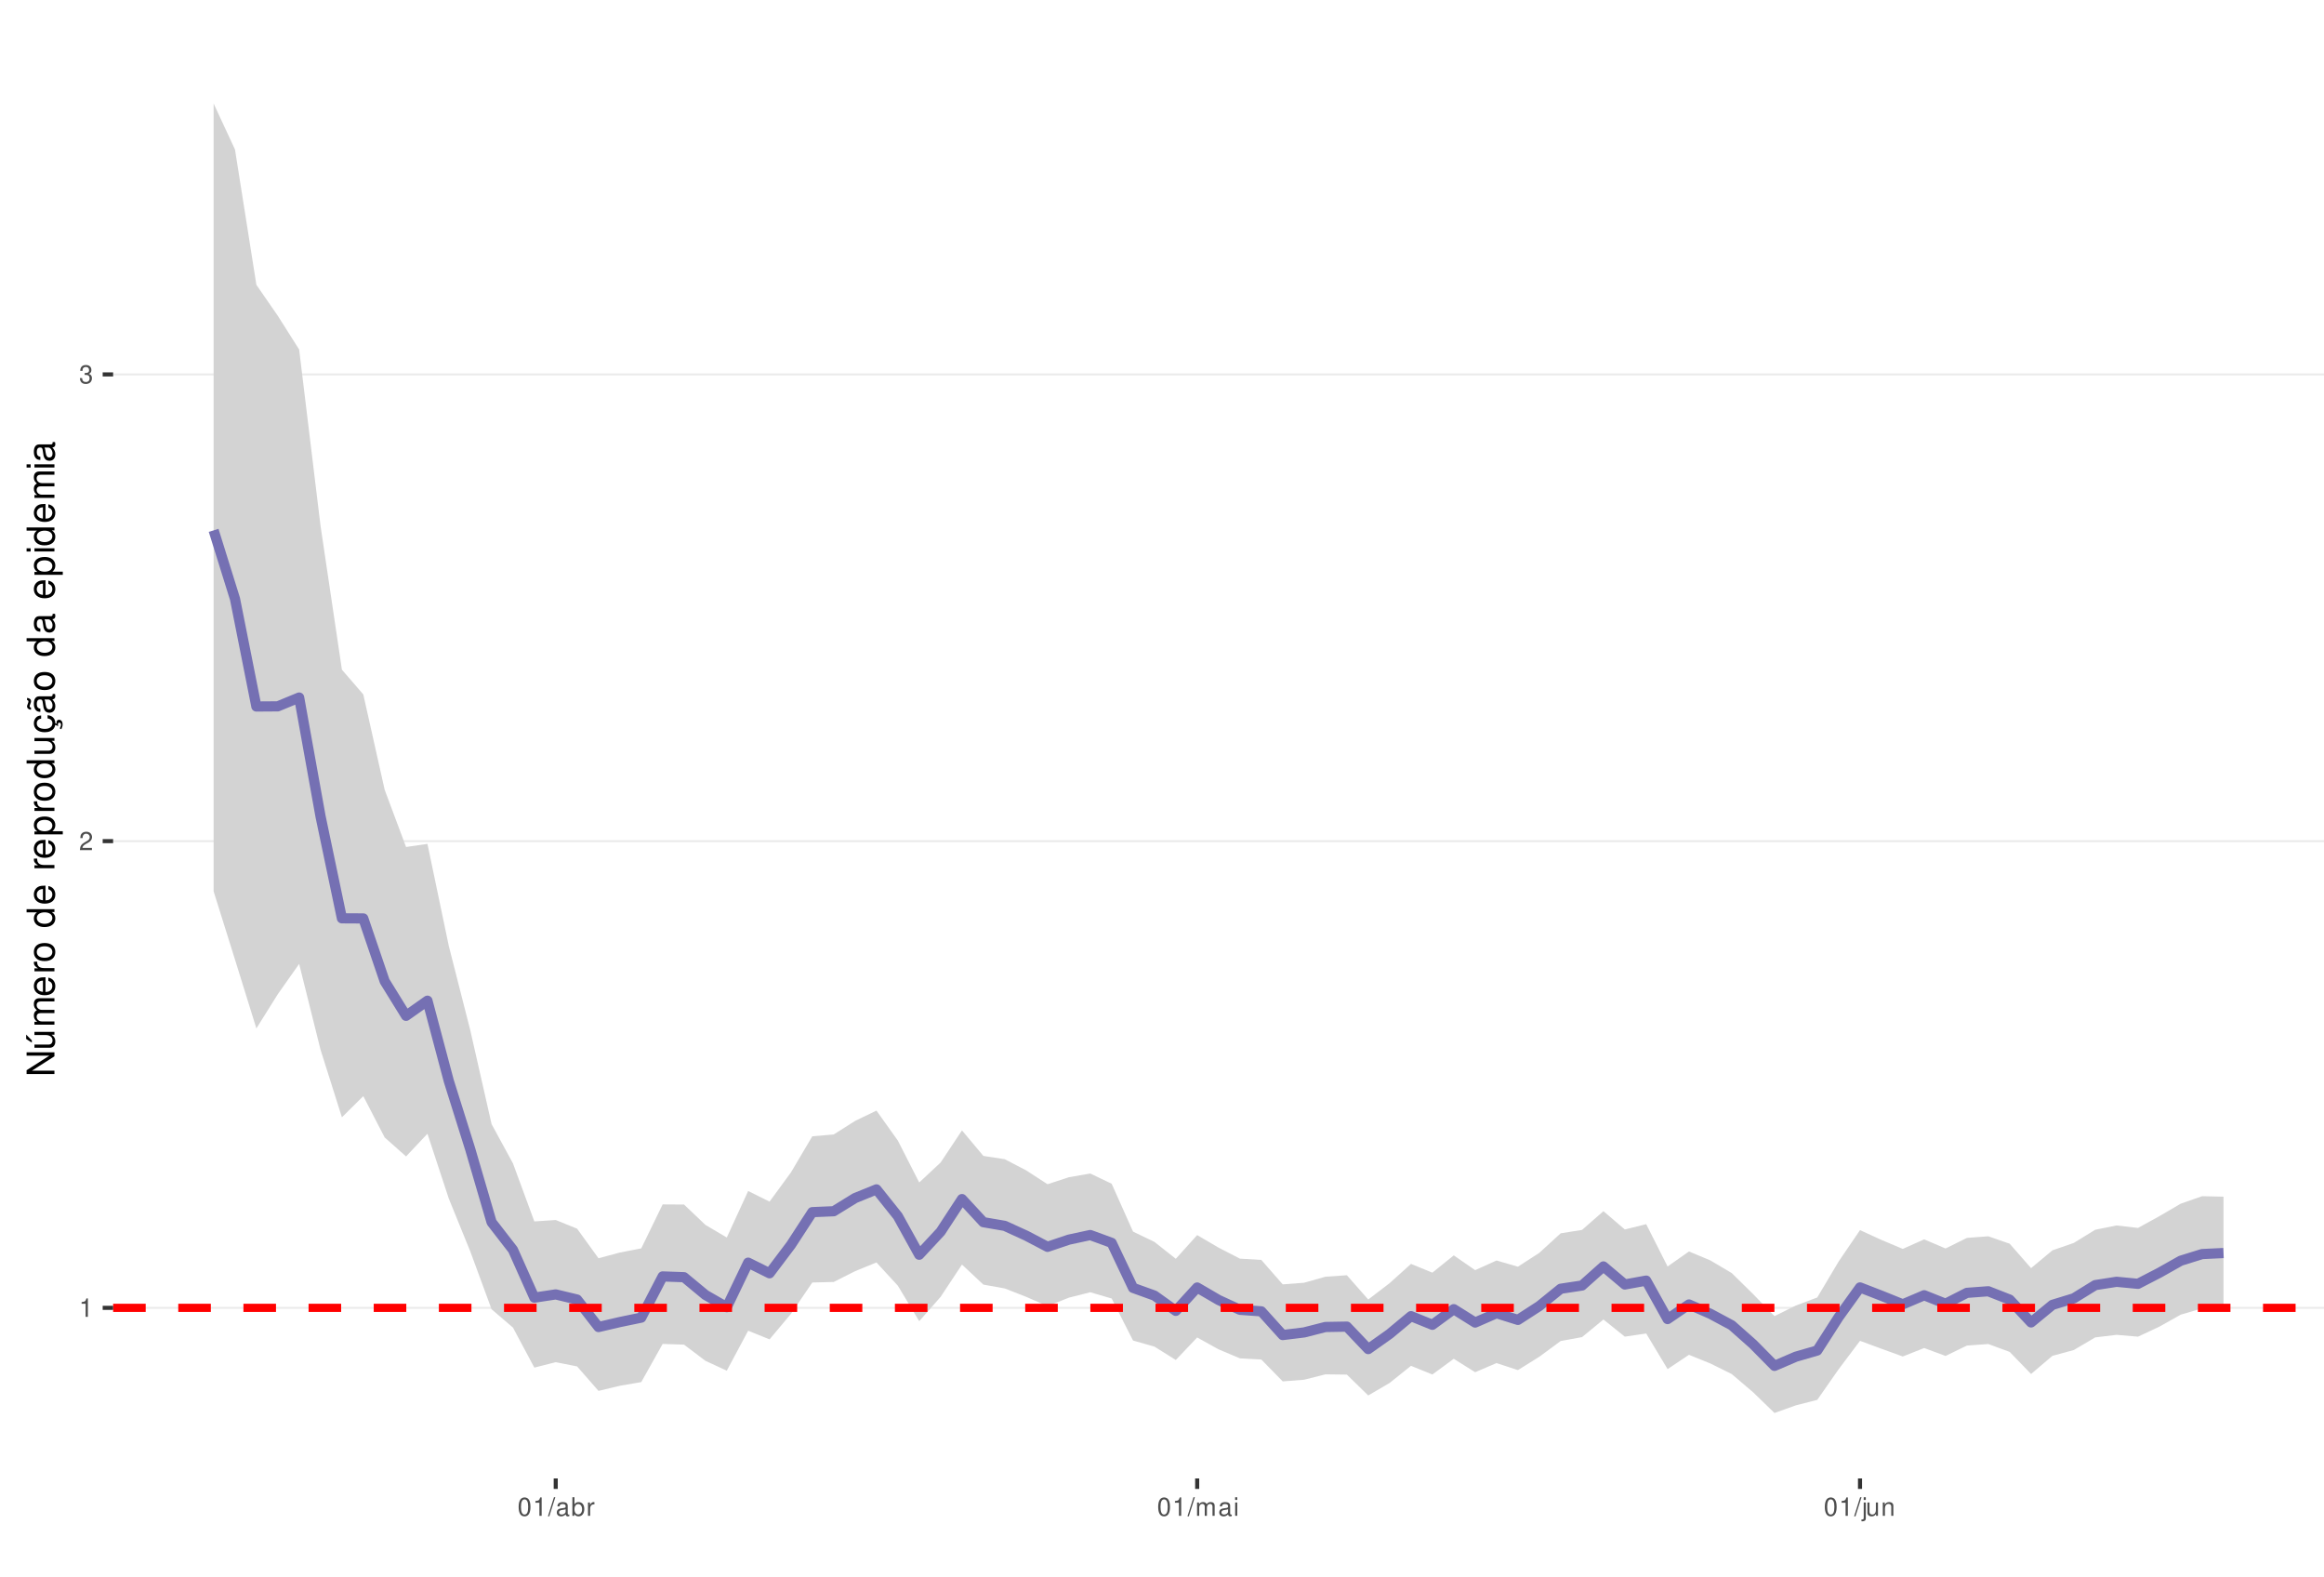
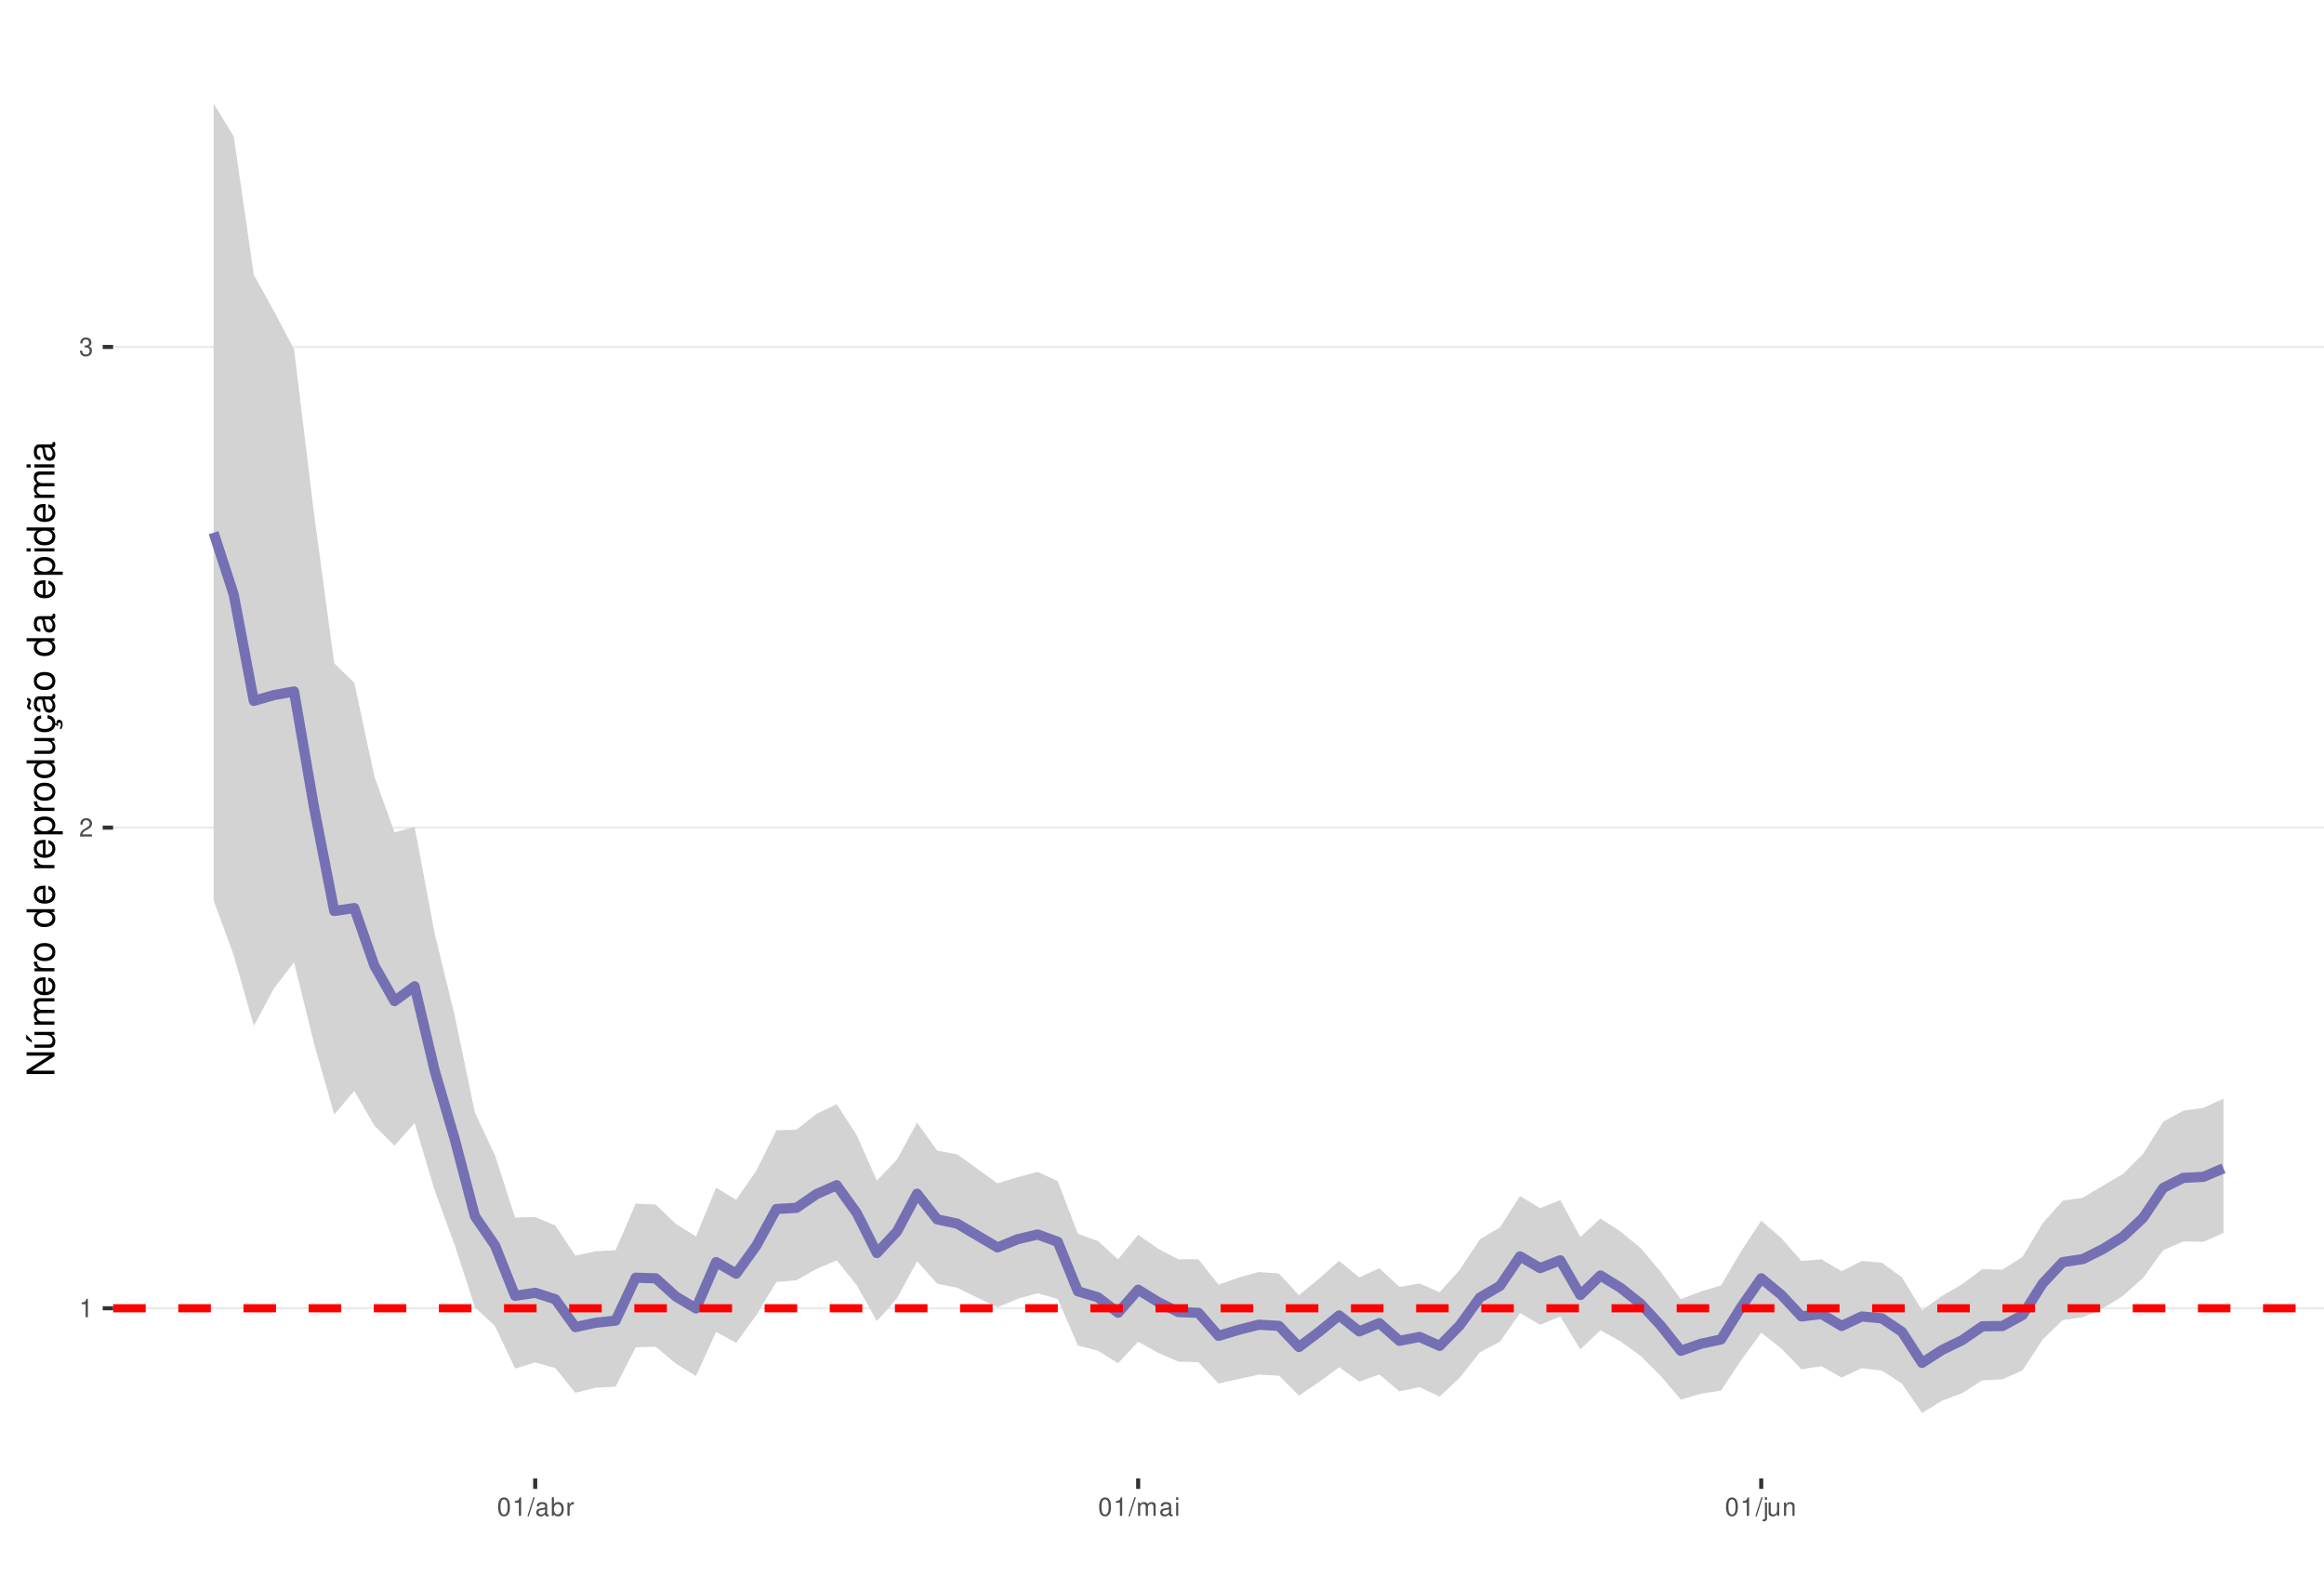
<svg xmlns="http://www.w3.org/2000/svg" xmlns:xlink="http://www.w3.org/1999/xlink" width="609pt" height="413pt" viewBox="0 0 609 413" version="1.1">
  <defs>
    <g>
      <symbol overflow="visible" id="glyph0-0">
        <path style="stroke:none;" d="" />
      </symbol>
      <symbol overflow="visible" id="glyph0-1">
        <path style="stroke:none;" d="M 1.719 -3.422 L 1.719 0 L 2.312 0 L 2.312 -4.812 L 1.922 -4.812 C 1.719 -4.078 1.578 -3.969 0.672 -3.859 L 0.672 -3.422 Z M 1.719 -3.422 " />
      </symbol>
      <symbol overflow="visible" id="glyph0-2">
        <path style="stroke:none;" d="M 3.375 -0.578 L 0.891 -0.578 C 0.938 -0.984 1.156 -1.234 1.734 -1.578 L 2.406 -1.953 C 3.062 -2.328 3.406 -2.812 3.406 -3.406 C 3.406 -3.812 3.234 -4.188 2.969 -4.438 C 2.688 -4.688 2.344 -4.812 1.891 -4.812 C 1.297 -4.812 0.844 -4.594 0.578 -4.188 C 0.422 -3.938 0.344 -3.641 0.328 -3.141 L 0.922 -3.141 C 0.938 -3.469 0.984 -3.672 1.062 -3.828 C 1.219 -4.125 1.516 -4.297 1.875 -4.297 C 2.406 -4.297 2.797 -3.906 2.797 -3.391 C 2.797 -3.016 2.578 -2.672 2.156 -2.438 L 1.547 -2.078 C 0.562 -1.516 0.281 -1.062 0.219 0 L 3.375 0 Z M 3.375 -0.578 " />
      </symbol>
      <symbol overflow="visible" id="glyph0-3">
        <path style="stroke:none;" d="M 1.469 -2.219 L 1.797 -2.219 C 2.422 -2.219 2.766 -1.922 2.766 -1.344 C 2.766 -0.734 2.406 -0.359 1.797 -0.359 C 1.156 -0.359 0.844 -0.688 0.797 -1.391 L 0.219 -1.391 C 0.234 -1.016 0.312 -0.766 0.422 -0.547 C 0.672 -0.078 1.125 0.156 1.766 0.156 C 2.75 0.156 3.375 -0.438 3.375 -1.344 C 3.375 -1.953 3.141 -2.297 2.562 -2.484 C 3.016 -2.672 3.234 -3 3.234 -3.484 C 3.234 -4.312 2.688 -4.812 1.797 -4.812 C 0.844 -4.812 0.328 -4.281 0.312 -3.266 L 0.906 -3.266 C 0.906 -3.547 0.938 -3.719 1 -3.875 C 1.141 -4.141 1.438 -4.297 1.797 -4.297 C 2.312 -4.297 2.625 -3.984 2.625 -3.469 C 2.625 -3.125 2.516 -2.922 2.25 -2.812 C 2.094 -2.75 1.875 -2.719 1.469 -2.703 Z M 1.469 -2.219 " />
      </symbol>
      <symbol overflow="visible" id="glyph0-4">
        <path style="stroke:none;" d="M 1.828 -4.812 C 1.391 -4.812 0.984 -4.609 0.75 -4.281 C 0.438 -3.859 0.281 -3.219 0.281 -2.328 C 0.281 -0.703 0.812 0.156 1.828 0.156 C 2.828 0.156 3.375 -0.703 3.375 -2.297 C 3.375 -3.219 3.234 -3.844 2.922 -4.281 C 2.672 -4.625 2.281 -4.812 1.828 -4.812 Z M 1.828 -4.297 C 2.469 -4.297 2.781 -3.641 2.781 -2.344 C 2.781 -0.969 2.469 -0.328 1.812 -0.328 C 1.203 -0.328 0.891 -1 0.891 -2.328 C 0.891 -3.641 1.203 -4.297 1.828 -4.297 Z M 1.828 -4.297 " />
      </symbol>
      <symbol overflow="visible" id="glyph0-5">
        <path style="stroke:none;" d="M 1.531 -4.859 L -0.047 0.141 L 0.312 0.141 L 1.891 -4.859 Z M 1.531 -4.859 " />
      </symbol>
      <symbol overflow="visible" id="glyph0-6">
        <path style="stroke:none;" d="M 3.562 -0.328 C 3.5 -0.312 3.469 -0.312 3.438 -0.312 C 3.25 -0.312 3.141 -0.406 3.141 -0.578 L 3.141 -2.641 C 3.141 -3.25 2.688 -3.594 1.828 -3.594 C 1.312 -3.594 0.906 -3.438 0.672 -3.188 C 0.516 -3 0.453 -2.797 0.438 -2.453 L 0.984 -2.453 C 1.031 -2.875 1.297 -3.078 1.812 -3.078 C 2.312 -3.078 2.594 -2.891 2.594 -2.562 L 2.594 -2.406 C 2.578 -2.172 2.469 -2.078 2.016 -2.031 C 1.219 -1.922 1.109 -1.891 0.891 -1.812 C 0.484 -1.641 0.281 -1.328 0.281 -0.875 C 0.281 -0.25 0.719 0.156 1.422 0.156 C 1.859 0.156 2.219 0 2.609 -0.359 C 2.656 0 2.828 0.156 3.188 0.156 C 3.297 0.156 3.375 0.141 3.562 0.094 Z M 2.594 -1.094 C 2.594 -0.906 2.531 -0.797 2.375 -0.641 C 2.141 -0.438 1.875 -0.328 1.547 -0.328 C 1.109 -0.328 0.859 -0.547 0.859 -0.891 C 0.859 -1.266 1.094 -1.438 1.703 -1.531 C 2.297 -1.609 2.406 -1.641 2.594 -1.719 Z M 2.594 -1.094 " />
      </symbol>
      <symbol overflow="visible" id="glyph0-7">
        <path style="stroke:none;" d="M 0.359 -4.859 L 0.359 0 L 0.859 0 L 0.859 -0.453 C 1.125 -0.047 1.484 0.156 1.969 0.156 C 2.875 0.156 3.484 -0.594 3.484 -1.75 C 3.484 -2.891 2.922 -3.594 1.984 -3.594 C 1.516 -3.594 1.172 -3.406 0.906 -3.016 L 0.906 -4.859 Z M 1.891 -3.062 C 2.5 -3.062 2.906 -2.531 2.906 -1.703 C 2.906 -0.906 2.484 -0.359 1.891 -0.359 C 1.297 -0.359 0.906 -0.906 0.906 -1.719 C 0.906 -2.531 1.297 -3.062 1.891 -3.062 Z M 1.891 -3.062 " />
      </symbol>
      <symbol overflow="visible" id="glyph0-8">
        <path style="stroke:none;" d="M 0.453 -3.484 L 0.453 0 L 1.016 0 L 1.016 -1.812 C 1.031 -2.656 1.375 -3.016 2.141 -3 L 2.141 -3.562 C 2.047 -3.578 1.984 -3.594 1.922 -3.594 C 1.562 -3.594 1.297 -3.375 0.969 -2.859 L 0.969 -3.484 Z M 0.453 -3.484 " />
      </symbol>
      <symbol overflow="visible" id="glyph0-9">
        <path style="stroke:none;" d="M 0.469 -3.484 L 0.469 0 L 1.031 0 L 1.031 -2.188 C 1.031 -2.703 1.391 -3.109 1.844 -3.109 C 2.25 -3.109 2.484 -2.844 2.484 -2.406 L 2.484 0 L 3.047 0 L 3.047 -2.188 C 3.047 -2.703 3.422 -3.109 3.875 -3.109 C 4.266 -3.109 4.516 -2.844 4.516 -2.406 L 4.516 0 L 5.078 0 L 5.078 -2.609 C 5.078 -3.234 4.719 -3.594 4.062 -3.594 C 3.594 -3.594 3.312 -3.453 2.984 -3.062 C 2.781 -3.422 2.5 -3.594 2.047 -3.594 C 1.578 -3.594 1.266 -3.422 0.984 -3 L 0.984 -3.484 Z M 0.469 -3.484 " />
      </symbol>
      <symbol overflow="visible" id="glyph0-10">
        <path style="stroke:none;" d="M 1 -3.484 L 0.453 -3.484 L 0.453 0 L 1 0 Z M 1 -4.859 L 0.438 -4.859 L 0.438 -4.156 L 1 -4.156 Z M 1 -4.859 " />
      </symbol>
      <symbol overflow="visible" id="glyph0-11">
        <path style="stroke:none;" d="M 0.469 -3.484 L 0.469 0.5 C 0.469 0.859 0.359 0.969 0.016 0.969 C -0.031 0.969 -0.047 0.969 -0.125 0.953 L -0.125 1.438 C -0.047 1.438 -0.016 1.453 0.062 1.453 C 0.688 1.453 1.016 1.203 1.016 0.719 L 1.016 -3.484 Z M 1.016 -4.859 L 0.469 -4.859 L 0.469 -4.156 L 1.016 -4.156 Z M 1.016 -4.859 " />
      </symbol>
      <symbol overflow="visible" id="glyph0-12">
        <path style="stroke:none;" d="M 3.203 0 L 3.203 -3.484 L 2.656 -3.484 L 2.656 -1.516 C 2.656 -0.797 2.281 -0.328 1.703 -0.328 C 1.266 -0.328 0.984 -0.594 0.984 -1.016 L 0.984 -3.484 L 0.438 -3.484 L 0.438 -0.797 C 0.438 -0.219 0.859 0.156 1.547 0.156 C 2.062 0.156 2.391 -0.031 2.703 -0.484 L 2.703 0 Z M 3.203 0 " />
      </symbol>
      <symbol overflow="visible" id="glyph0-13">
        <path style="stroke:none;" d="M 0.469 -3.484 L 0.469 0 L 1.031 0 L 1.031 -1.922 C 1.031 -2.641 1.391 -3.109 1.969 -3.109 C 2.406 -3.109 2.688 -2.828 2.688 -2.422 L 2.688 0 L 3.234 0 L 3.234 -2.641 C 3.234 -3.219 2.812 -3.594 2.141 -3.594 C 1.625 -3.594 1.281 -3.391 0.984 -2.906 L 0.984 -3.484 Z M 0.469 -3.484 " />
      </symbol>
      <symbol overflow="visible" id="glyph1-0">
        <path style="stroke:none;" d="" />
      </symbol>
      <symbol overflow="visible" id="glyph1-1">
        <path style="stroke:none;" d="M -7.297 -6.453 L -7.297 -5.578 L -1.328 -5.578 L -7.297 -1.766 L -7.297 -0.766 L 0 -0.766 L 0 -1.641 L -5.906 -1.641 L 0 -5.406 L 0 -6.453 Z M -7.297 -6.453 " />
      </symbol>
      <symbol overflow="visible" id="glyph1-2">
        <path style="stroke:none;" d="M 0 -4.812 L -5.234 -4.812 L -5.234 -3.984 L -2.266 -3.984 C -1.203 -3.984 -0.5 -3.438 -0.5 -2.562 C -0.5 -1.906 -0.906 -1.484 -1.531 -1.484 L -5.234 -1.484 L -5.234 -0.656 L -1.203 -0.656 C -0.328 -0.656 0.234 -1.297 0.234 -2.312 C 0.234 -3.094 -0.047 -3.578 -0.734 -4.062 L 0 -4.062 Z M -7.406 -2.953 L -5.922 -2 L -5.922 -2.594 L -7.406 -4.094 Z M -7.406 -2.953 " />
      </symbol>
      <symbol overflow="visible" id="glyph1-3">
        <path style="stroke:none;" d="M -5.234 -0.703 L 0 -0.703 L 0 -1.547 L -3.297 -1.547 C -4.047 -1.547 -4.656 -2.094 -4.656 -2.766 C -4.656 -3.391 -4.281 -3.734 -3.609 -3.734 L 0 -3.734 L 0 -4.578 L -3.297 -4.578 C -4.047 -4.578 -4.656 -5.125 -4.656 -5.812 C -4.656 -6.422 -4.266 -6.781 -3.609 -6.781 L 0 -6.781 L 0 -7.625 L -3.938 -7.625 C -4.875 -7.625 -5.391 -7.078 -5.391 -6.094 C -5.391 -5.406 -5.188 -4.984 -4.594 -4.484 C -5.156 -4.188 -5.391 -3.766 -5.391 -3.078 C -5.391 -2.375 -5.125 -1.906 -4.5 -1.469 L -5.234 -1.469 Z M -5.234 -0.703 " />
      </symbol>
      <symbol overflow="visible" id="glyph1-4">
        <path style="stroke:none;" d="M -2.344 -5.125 C -3.141 -5.125 -3.625 -5.062 -4.016 -4.922 C -4.875 -4.578 -5.391 -3.781 -5.391 -2.797 C -5.391 -1.344 -4.281 -0.406 -2.547 -0.406 C -0.812 -0.406 0.234 -1.297 0.234 -2.781 C 0.234 -3.984 -0.453 -4.812 -1.594 -5.016 L -1.594 -4.188 C -0.906 -3.953 -0.547 -3.484 -0.547 -2.812 C -0.547 -2.281 -0.781 -1.828 -1.219 -1.547 C -1.516 -1.344 -1.812 -1.281 -2.344 -1.266 Z M -3.016 -1.297 C -3.984 -1.359 -4.625 -1.953 -4.625 -2.797 C -4.625 -3.641 -3.953 -4.234 -3.016 -4.234 Z M -3.016 -1.297 " />
      </symbol>
      <symbol overflow="visible" id="glyph1-5">
        <path style="stroke:none;" d="M -5.234 -0.688 L 0 -0.688 L 0 -1.531 L -2.719 -1.531 C -3.984 -1.547 -4.547 -2.062 -4.516 -3.203 L -5.359 -3.203 C -5.375 -3.062 -5.391 -2.984 -5.391 -2.891 C -5.391 -2.344 -5.062 -1.938 -4.297 -1.453 L -5.234 -1.453 Z M -5.234 -0.688 " />
      </symbol>
      <symbol overflow="visible" id="glyph1-6">
        <path style="stroke:none;" d="M -5.391 -2.719 C -5.391 -1.234 -4.344 -0.359 -2.578 -0.359 C -0.812 -0.359 0.234 -1.234 0.234 -2.734 C 0.234 -4.203 -0.812 -5.094 -2.547 -5.094 C -4.359 -5.094 -5.391 -4.234 -5.391 -2.719 Z M -4.625 -2.734 C -4.625 -3.672 -3.844 -4.234 -2.547 -4.234 C -1.312 -4.234 -0.547 -3.656 -0.547 -2.734 C -0.547 -1.797 -1.312 -1.234 -2.578 -1.234 C -3.844 -1.234 -4.625 -1.797 -4.625 -2.734 Z M -4.625 -2.734 " />
      </symbol>
      <symbol overflow="visible" id="glyph1-7">
        <path style="stroke:none;" d="" />
      </symbol>
      <symbol overflow="visible" id="glyph1-8">
        <path style="stroke:none;" d="M -7.297 -4.953 L -7.297 -4.125 L -4.578 -4.125 C -5.109 -3.766 -5.391 -3.203 -5.391 -2.516 C -5.391 -1.156 -4.297 -0.266 -2.625 -0.266 C -0.859 -0.266 0.234 -1.125 0.234 -2.547 C 0.234 -3.266 -0.047 -3.766 -0.688 -4.203 L 0 -4.203 L 0 -4.953 Z M -4.609 -2.656 C -4.609 -3.547 -3.812 -4.125 -2.562 -4.125 C -1.344 -4.125 -0.547 -3.547 -0.547 -2.656 C -0.547 -1.734 -1.359 -1.125 -2.578 -1.125 C -3.797 -1.125 -4.609 -1.734 -4.609 -2.656 Z M -4.609 -2.656 " />
      </symbol>
      <symbol overflow="visible" id="glyph1-9">
        <path style="stroke:none;" d="M 2.188 -0.547 L 2.188 -1.375 L -0.547 -1.375 C -0.016 -1.812 0.234 -2.312 0.234 -2.984 C 0.234 -4.344 -0.859 -5.234 -2.531 -5.234 C -4.297 -5.234 -5.391 -4.375 -5.391 -2.984 C -5.391 -2.266 -5.062 -1.703 -4.453 -1.312 L -5.234 -1.312 L -5.234 -0.547 Z M -4.609 -2.844 C -4.609 -3.766 -3.797 -4.359 -2.547 -4.359 C -1.359 -4.359 -0.547 -3.75 -0.547 -2.844 C -0.547 -1.953 -1.344 -1.375 -2.578 -1.375 C -3.812 -1.375 -4.609 -1.953 -4.609 -2.844 Z M -4.609 -2.844 " />
      </symbol>
      <symbol overflow="visible" id="glyph1-10">
        <path style="stroke:none;" d="M 0 -4.812 L -5.234 -4.812 L -5.234 -3.984 L -2.266 -3.984 C -1.203 -3.984 -0.5 -3.438 -0.5 -2.562 C -0.5 -1.906 -0.906 -1.484 -1.531 -1.484 L -5.234 -1.484 L -5.234 -0.656 L -1.203 -0.656 C -0.328 -0.656 0.234 -1.297 0.234 -2.312 C 0.234 -3.094 -0.047 -3.578 -0.734 -4.062 L 0 -4.062 Z M 0 -4.812 " />
      </symbol>
      <symbol overflow="visible" id="glyph1-11">
        <path style="stroke:none;" d="M 0.234 -2.641 C 0.234 -3.875 -0.547 -4.703 -1.797 -4.766 L -1.797 -3.938 C -0.953 -3.797 -0.531 -3.359 -0.531 -2.656 C -0.531 -1.734 -1.281 -1.188 -2.516 -1.188 C -3.844 -1.188 -4.625 -1.719 -4.625 -2.625 C -4.625 -3.328 -4.203 -3.766 -3.484 -3.875 L -3.484 -4.703 C -3.984 -4.672 -4.312 -4.562 -4.609 -4.359 C -5.094 -4 -5.391 -3.375 -5.391 -2.641 C -5.391 -1.219 -4.266 -0.312 -2.531 -0.312 C -1.469 -0.312 -0.625 -0.672 -0.156 -1.312 C 0.047 -1.594 0.125 -1.812 0.203 -2.25 L 0.922 -1.938 L 0.984 -2.062 C 0.938 -2.188 0.906 -2.25 0.906 -2.375 C 0.906 -2.656 1.047 -2.828 1.281 -2.828 C 1.547 -2.828 1.734 -2.594 1.734 -2.297 C 1.734 -2.031 1.672 -1.844 1.438 -1.406 L 1.406 -1.312 L 1.812 -1.094 C 2.078 -1.75 2.141 -1.953 2.141 -2.344 C 2.141 -3.109 1.781 -3.578 1.203 -3.578 C 0.781 -3.578 0.547 -3.297 0.547 -2.797 C 0.547 -2.703 0.547 -2.641 0.562 -2.516 Z M 0.234 -2.641 " />
      </symbol>
      <symbol overflow="visible" id="glyph1-12">
        <path style="stroke:none;" d="M -0.484 -5.344 C -0.469 -5.266 -0.469 -5.219 -0.469 -5.172 C -0.469 -4.875 -0.625 -4.719 -0.875 -4.719 L -3.953 -4.719 C -4.891 -4.719 -5.391 -4.047 -5.391 -2.75 C -5.391 -1.984 -5.172 -1.375 -4.781 -1.016 C -4.516 -0.766 -4.203 -0.672 -3.688 -0.656 L -3.688 -1.484 C -4.328 -1.562 -4.625 -1.938 -4.625 -2.719 C -4.625 -3.484 -4.344 -3.891 -3.844 -3.891 L -3.625 -3.891 C -3.266 -3.875 -3.125 -3.703 -3.047 -3.016 C -2.891 -1.844 -2.844 -1.656 -2.719 -1.344 C -2.453 -0.734 -2 -0.422 -1.312 -0.422 C -0.375 -0.422 0.234 -1.078 0.234 -2.141 C 0.234 -2.797 0 -3.328 -0.547 -3.922 C 0 -3.984 0.234 -4.234 0.234 -4.781 C 0.234 -4.953 0.203 -5.062 0.141 -5.344 Z M -1.656 -3.891 C -1.375 -3.891 -1.203 -3.812 -0.969 -3.562 C -0.656 -3.219 -0.5 -2.812 -0.5 -2.312 C -0.5 -1.672 -0.812 -1.297 -1.344 -1.297 C -1.891 -1.297 -2.172 -1.656 -2.297 -2.547 C -2.422 -3.438 -2.453 -3.609 -2.594 -3.891 Z M -7.172 -3.75 C -6.922 -3.672 -6.812 -3.547 -6.812 -3.375 C -6.812 -3.25 -6.875 -2.984 -6.984 -2.734 C -7.156 -2.312 -7.172 -2.25 -7.172 -2.047 C -7.172 -1.594 -6.797 -1.297 -6.141 -1.188 L -6.141 -1.766 C -6.375 -1.812 -6.5 -1.938 -6.5 -2.094 C -6.5 -2.203 -6.469 -2.344 -6.375 -2.578 C -6.156 -3.156 -6.125 -3.234 -6.125 -3.438 C -6.125 -3.922 -6.484 -4.219 -7.172 -4.312 Z M -7.172 -3.75 " />
      </symbol>
      <symbol overflow="visible" id="glyph1-13">
        <path style="stroke:none;" d="M -0.484 -5.344 C -0.469 -5.266 -0.469 -5.219 -0.469 -5.172 C -0.469 -4.875 -0.625 -4.719 -0.875 -4.719 L -3.953 -4.719 C -4.891 -4.719 -5.391 -4.047 -5.391 -2.75 C -5.391 -1.984 -5.172 -1.375 -4.781 -1.016 C -4.516 -0.766 -4.203 -0.672 -3.688 -0.656 L -3.688 -1.484 C -4.328 -1.562 -4.625 -1.938 -4.625 -2.719 C -4.625 -3.484 -4.344 -3.891 -3.844 -3.891 L -3.625 -3.891 C -3.266 -3.875 -3.125 -3.703 -3.047 -3.016 C -2.891 -1.844 -2.844 -1.656 -2.719 -1.344 C -2.453 -0.734 -2 -0.422 -1.312 -0.422 C -0.375 -0.422 0.234 -1.078 0.234 -2.141 C 0.234 -2.797 0 -3.328 -0.547 -3.922 C 0 -3.984 0.234 -4.234 0.234 -4.781 C 0.234 -4.953 0.203 -5.062 0.141 -5.344 Z M -1.656 -3.891 C -1.375 -3.891 -1.203 -3.812 -0.969 -3.562 C -0.656 -3.219 -0.5 -2.812 -0.5 -2.312 C -0.5 -1.672 -0.812 -1.297 -1.344 -1.297 C -1.891 -1.297 -2.172 -1.656 -2.297 -2.547 C -2.422 -3.438 -2.453 -3.609 -2.594 -3.891 Z M -1.656 -3.891 " />
      </symbol>
      <symbol overflow="visible" id="glyph1-14">
        <path style="stroke:none;" d="M -5.234 -1.5 L -5.234 -0.672 L 0 -0.672 L 0 -1.5 Z M -7.297 -1.5 L -7.297 -0.656 L -6.234 -0.656 L -6.234 -1.5 Z M -7.297 -1.5 " />
      </symbol>
    </g>
    <clipPath id="clip1">
      <path d="M 29.645 9.961 L 609 9.961 L 609 387.328 L 29.645 387.328 Z M 29.645 9.961 " />
    </clipPath>
    <clipPath id="clip2">
-       <path d="M 29.645 342 L 609 342 L 609 343 L 29.645 343 Z M 29.645 342 " />
+       <path d="M 29.645 342 L 609 342 L 609 344 L 29.645 344 Z M 29.645 342 " />
    </clipPath>
    <clipPath id="clip3">
-       <path d="M 29.645 220 L 609 220 L 609 221 L 29.645 221 Z M 29.645 220 " />
+       <path d="M 29.645 216 L 609 216 L 609 218 L 29.645 218 Z M 29.645 216 " />
    </clipPath>
    <clipPath id="clip4">
-       <path d="M 29.645 97 L 609 97 L 609 99 L 29.645 99 Z M 29.645 97 " />
+       <path d="M 29.645 90 L 609 90 L 609 92 L 29.645 92 Z M 29.645 90 " />
    </clipPath>
    <clipPath id="clip5">
      <path d="M 29.645 341 L 609 341 L 609 344 L 29.645 344 Z M 29.645 341 " />
    </clipPath>
  </defs>
  <g id="surface157">
    <rect x="0" y="0" width="609" height="413" style="fill:rgb(100%,100%,100%);fill-opacity:1;stroke:none;" />
    <rect x="0" y="0" width="609" height="413" style="fill:rgb(100%,100%,100%);fill-opacity:1;stroke:none;" />
    <path style="fill:none;stroke-width:1.067;stroke-linecap:round;stroke-linejoin:round;stroke:rgb(100%,100%,100%);stroke-opacity:1;stroke-miterlimit:10;" d="M 0 413 L 609 413 L 609 0 L 0 0 Z M 0 413 " />
    <g clip-path="url(#clip1)" clip-rule="nonzero">
      <path style=" stroke:none;fill-rule:nonzero;fill:rgb(100%,100%,100%);fill-opacity:1;" d="M 29.645 387.328 L 609 387.328 L 609 9.961 L 29.645 9.961 Z M 29.645 387.328 " />
    </g>
    <g clip-path="url(#clip2)" clip-rule="nonzero">
-       <path style="fill:none;stroke-width:0.533;stroke-linecap:butt;stroke-linejoin:round;stroke:rgb(92.157%,92.157%,92.157%);stroke-opacity:1;stroke-miterlimit:10;" d="M 29.645 342.633 L 609 342.633 " />
+       <path style="fill:none;stroke-width:0.533;stroke-linecap:butt;stroke-linejoin:round;stroke:rgb(92.157%,92.157%,92.157%);stroke-opacity:1;stroke-miterlimit:10;" d="M 29.645 342.742 L 609 342.742 " />
    </g>
    <g clip-path="url(#clip3)" clip-rule="nonzero">
-       <path style="fill:none;stroke-width:0.533;stroke-linecap:butt;stroke-linejoin:round;stroke:rgb(92.157%,92.157%,92.157%);stroke-opacity:1;stroke-miterlimit:10;" d="M 29.645 220.363 L 609 220.363 " />
+       <path style="fill:none;stroke-width:0.533;stroke-linecap:butt;stroke-linejoin:round;stroke:rgb(92.157%,92.157%,92.157%);stroke-opacity:1;stroke-miterlimit:10;" d="M 29.645 216.816 L 609 216.816 " />
    </g>
    <g clip-path="url(#clip4)" clip-rule="nonzero">
-       <path style="fill:none;stroke-width:0.533;stroke-linecap:butt;stroke-linejoin:round;stroke:rgb(92.157%,92.157%,92.157%);stroke-opacity:1;stroke-miterlimit:10;" d="M 29.645 98.09 L 609 98.09 " />
-     </g>
-     <path style=" stroke:none;fill-rule:nonzero;fill:rgb(82.745%,82.745%,82.745%);fill-opacity:1;" d="M 55.98 27.117 L 61.582 39.18 L 67.184 74.617 L 72.789 82.723 L 78.391 91.562 L 83.996 137.773 L 89.598 175.445 L 95.199 181.926 L 100.805 206.914 L 106.406 221.898 L 112.012 221.078 L 117.613 247.852 L 123.215 269.824 L 128.82 294.5 L 134.422 304.789 L 140.023 319.992 L 145.629 319.621 L 151.23 321.891 L 156.836 329.648 L 162.438 328.137 L 168.039 327.055 L 173.645 315.531 L 179.246 315.566 L 184.848 320.895 L 190.453 324.203 L 196.055 312.023 L 201.66 314.805 L 207.262 307.152 L 212.863 297.688 L 218.469 297.211 L 224.07 293.664 L 229.672 290.957 L 235.277 298.809 L 240.879 309.789 L 246.484 304.562 L 252.086 296.145 L 257.688 302.828 L 263.293 303.695 L 268.895 306.609 L 274.5 310.246 L 280.102 308.41 L 285.703 307.438 L 291.309 310.121 L 296.91 322.66 L 302.512 325.352 L 308.117 329.781 L 313.719 323.57 L 319.324 326.855 L 324.926 329.746 L 330.527 330.074 L 336.133 336.48 L 341.734 336.055 L 347.336 334.477 L 352.941 334.086 L 358.543 340.449 L 364.148 336.16 L 369.75 331.117 L 375.352 333.41 L 380.957 328.887 L 386.559 332.758 L 392.164 330.227 L 397.766 331.852 L 403.367 328.227 L 408.973 323.105 L 414.574 322.211 L 420.176 317.305 L 425.781 322.098 L 431.383 320.711 L 436.988 331.797 L 442.59 327.859 L 448.191 330.199 L 453.797 333.52 L 459.398 339.023 L 465 344.801 L 470.605 342.027 L 476.207 339.914 L 481.812 330.496 L 487.414 322.266 L 493.016 324.832 L 498.621 327.191 L 504.223 324.691 L 509.824 327.082 L 515.43 324.309 L 521.031 323.883 L 526.637 325.832 L 532.238 332.227 L 537.84 327.566 L 543.445 325.621 L 549.047 322.172 L 554.652 321.051 L 560.254 321.699 L 565.855 318.617 L 571.461 315.34 L 577.062 313.383 L 582.664 313.508 L 582.664 342.312 L 577.062 342.777 L 571.461 344.414 L 565.855 347.562 L 560.254 350.184 L 554.652 349.703 L 549.047 350.375 L 543.445 353.68 L 537.84 355.203 L 532.238 359.961 L 526.637 354.176 L 521.031 352.109 L 515.43 352.512 L 509.824 355.234 L 504.223 353.156 L 498.621 355.379 L 493.016 353.34 L 487.414 351.273 L 481.812 358.719 L 476.207 366.742 L 470.605 368.172 L 465 370.176 L 459.398 364.75 L 453.797 359.977 L 448.191 357.199 L 442.59 354.934 L 436.988 358.684 L 431.383 349.352 L 425.781 350.176 L 420.176 345.688 L 414.574 350.297 L 408.973 351.324 L 403.367 355.449 L 397.766 358.945 L 392.164 357.102 L 386.559 359.496 L 380.957 355.98 L 375.352 360.094 L 369.75 357.82 L 364.148 362.309 L 358.543 365.586 L 352.941 360.121 L 347.336 360.051 L 341.734 361.465 L 336.133 361.898 L 330.527 356.172 L 324.926 355.859 L 319.324 353.504 L 313.719 350.391 L 308.117 356.289 L 302.512 352.785 L 296.91 351.191 L 291.309 340.188 L 285.703 338.547 L 280.102 339.965 L 274.5 342.184 L 268.895 339.742 L 263.293 337.551 L 257.688 336.543 L 252.086 331.293 L 246.484 339.758 L 240.879 346.125 L 235.277 336.828 L 229.672 330.738 L 224.07 333.031 L 218.469 335.852 L 212.863 335.992 L 207.262 344.207 L 201.66 350.887 L 196.055 348.621 L 190.453 359.094 L 184.848 356.504 L 179.246 352.27 L 173.645 352.086 L 168.039 362.086 L 162.438 363.047 L 156.836 364.387 L 151.23 357.977 L 145.629 356.867 L 140.023 358.289 L 134.422 347.805 L 128.82 343.004 L 123.215 327.793 L 117.613 314.027 L 112.012 297.016 L 106.406 302.961 L 100.805 297.996 L 95.199 287.164 L 89.598 292.715 L 83.996 275.008 L 78.391 252.527 L 72.789 260.473 L 67.184 269.43 L 61.582 251.402 L 55.98 233.523 Z M 55.98 27.117 " />
-     <path style="fill:none;stroke-width:2.667;stroke-linecap:butt;stroke-linejoin:round;stroke:rgb(45.882%,43.922%,70.196%);stroke-opacity:1;stroke-miterlimit:10;" d="M 55.98 138.938 L 61.582 156.902 L 67.184 185.09 L 72.789 185.051 L 78.391 182.742 L 83.996 213.875 L 89.598 240.582 L 95.199 240.613 L 100.805 257.062 L 106.406 266.125 L 112.012 262.164 L 117.613 283.223 L 123.215 301.047 L 128.82 320.195 L 134.422 327.422 L 140.023 339.957 L 145.629 339.113 L 151.23 340.457 L 156.836 347.66 L 162.438 346.355 L 168.039 345.195 L 173.645 334.402 L 179.246 334.602 L 184.848 339.246 L 190.453 342.457 L 196.055 330.793 L 201.66 333.578 L 207.262 326.156 L 212.863 317.559 L 218.469 317.324 L 224.07 313.875 L 229.672 311.598 L 235.277 318.613 L 240.879 328.723 L 246.484 322.695 L 252.086 314.137 L 257.688 320.191 L 263.293 321.152 L 268.895 323.711 L 274.5 326.648 L 280.102 324.762 L 285.703 323.555 L 291.309 325.609 L 296.91 337.398 L 302.512 339.414 L 308.117 343.422 L 313.719 337.301 L 319.324 340.57 L 324.926 343.145 L 330.527 343.547 L 336.133 349.758 L 341.734 349.074 L 347.336 347.648 L 352.941 347.551 L 358.543 353.441 L 364.148 349.469 L 369.75 344.805 L 375.352 347.074 L 380.957 342.977 L 386.559 346.484 L 392.164 344.035 L 397.766 345.789 L 403.367 342.168 L 408.973 337.629 L 414.574 336.781 L 420.176 331.785 L 425.781 336.512 L 431.383 335.496 L 436.988 345.57 L 442.59 341.746 L 448.191 344.188 L 453.797 347.195 L 459.398 352.156 L 465 357.832 L 470.605 355.43 L 476.207 353.805 L 481.812 345.066 L 487.414 337.281 L 493.016 339.453 L 498.621 341.711 L 504.223 339.332 L 509.824 341.559 L 515.43 338.703 L 521.031 338.285 L 526.637 340.48 L 532.238 346.453 L 537.84 341.848 L 543.445 340.133 L 549.047 336.676 L 554.652 335.805 L 560.254 336.34 L 565.855 333.445 L 571.461 330.285 L 577.062 328.543 L 582.664 328.273 " />
+       <path style="fill:none;stroke-width:0.533;stroke-linecap:butt;stroke-linejoin:round;stroke:rgb(92.157%,92.157%,92.157%);stroke-opacity:1;stroke-miterlimit:10;" d="M 29.645 90.891 L 609 90.891 " />
+     </g>
+     <path style=" stroke:none;fill-rule:nonzero;fill:rgb(82.745%,82.745%,82.745%);fill-opacity:1;" d="M 55.98 27.117 L 61.246 35.73 L 66.512 72 L 71.781 81.504 L 77.047 91.477 L 82.312 134.723 L 87.582 173.762 L 92.848 178.895 L 98.113 203.422 L 103.383 218.059 L 108.648 216.625 L 113.914 244.574 L 119.184 266.234 L 124.449 291.48 L 129.715 302.691 L 134.98 318.988 L 140.25 318.84 L 145.516 321.047 L 150.781 328.957 L 156.051 327.805 L 161.316 327.535 L 166.582 315.324 L 171.852 315.582 L 177.117 320.652 L 182.383 323.941 L 187.652 311.152 L 192.918 314.324 L 198.184 306.707 L 203.453 296.113 L 208.719 295.965 L 213.984 291.824 L 219.254 289.27 L 224.52 297.418 L 229.785 309.316 L 235.051 303.781 L 240.32 294.113 L 245.586 301.453 L 250.852 302.43 L 256.121 306.238 L 261.387 310.012 L 266.652 308.398 L 271.922 307.004 L 277.188 309.434 L 282.453 323.219 L 287.723 325.125 L 292.988 329.934 L 298.254 323.484 L 303.523 327.184 L 308.789 329.922 L 314.055 329.91 L 319.324 336.566 L 324.59 334.691 L 329.855 333.254 L 335.125 333.621 L 340.391 339.328 L 345.656 334.98 L 350.922 330.32 L 356.191 334.668 L 361.457 332.25 L 366.723 337.172 L 371.992 336.25 L 377.258 338.547 L 382.523 332.672 L 387.793 324.676 L 393.059 321.559 L 398.324 313.348 L 403.594 316.516 L 408.859 314.41 L 414.125 324.078 L 419.395 319.238 L 424.66 322.625 L 429.926 326.98 L 435.195 333.195 L 440.461 340.363 L 445.727 338.324 L 450.992 336.773 L 456.262 327.801 L 461.527 319.793 L 466.793 324.363 L 472.062 330.359 L 477.328 329.934 L 482.594 333.035 L 487.863 330.352 L 493.129 330.805 L 498.395 334.625 L 503.664 343.262 L 508.93 339.496 L 514.195 336.422 L 519.465 332.496 L 524.73 332.652 L 529.996 329.27 L 535.266 320.508 L 540.531 314.555 L 545.797 313.785 L 551.066 310.637 L 556.332 307.547 L 561.598 302.289 L 566.863 293.875 L 572.133 290.996 L 577.398 290.227 L 582.664 287.836 L 582.664 322.988 L 577.398 325.32 L 572.133 325.227 L 566.863 327.516 L 561.598 334.773 L 556.332 339.48 L 551.066 342.77 L 545.797 345.09 L 540.531 345.836 L 535.266 350.945 L 529.996 359.027 L 524.73 361.355 L 519.465 361.629 L 514.195 364.977 L 508.93 366.941 L 503.664 370.176 L 498.395 362.465 L 493.129 359.066 L 487.863 358.434 L 482.594 360.91 L 477.328 357.918 L 472.062 358.723 L 466.793 353.293 L 461.527 349.137 L 456.262 356.348 L 450.992 364.324 L 445.727 365.141 L 440.461 366.676 L 435.195 360.504 L 429.926 355.223 L 424.66 351.426 L 419.395 348.5 L 414.125 353.5 L 408.859 344.91 L 403.594 347.066 L 398.324 343.996 L 393.059 351.492 L 387.793 354.293 L 382.523 360.906 L 377.258 365.887 L 371.992 363.406 L 366.723 364.52 L 361.457 360.098 L 356.191 361.965 L 350.922 358.184 L 345.656 362.07 L 340.391 365.609 L 335.125 360.387 L 329.855 360.141 L 324.59 361.273 L 319.324 362.449 L 314.055 356.879 L 308.789 356.711 L 303.523 354.441 L 298.254 351.5 L 292.988 357.16 L 287.723 353.863 L 282.453 352.477 L 277.188 340.316 L 271.922 338.805 L 266.652 340.277 L 261.387 342.488 L 256.121 339.984 L 250.852 337.383 L 245.586 336.309 L 240.32 330.422 L 235.051 340.141 L 229.785 346.098 L 224.52 336.742 L 219.254 330.188 L 213.984 332.426 L 208.719 335.398 L 203.453 335.859 L 198.184 344.57 L 192.918 351.812 L 187.652 348.93 L 182.383 360.488 L 177.117 357.242 L 171.852 352.832 L 166.582 352.969 L 161.316 363.273 L 156.051 363.566 L 150.781 364.898 L 145.516 358.406 L 140.25 356.93 L 134.98 358.547 L 129.715 347.387 L 124.449 342.488 L 119.184 326.254 L 113.914 311.926 L 108.648 294.211 L 103.383 300.148 L 98.113 294.906 L 92.848 285.789 L 87.582 291.973 L 82.312 273.426 L 77.047 252.109 L 71.781 258.953 L 66.512 268.773 L 61.246 250.258 L 55.98 235.887 Z M 55.98 27.117 " />
+     <path style="fill:none;stroke-width:2.667;stroke-linecap:butt;stroke-linejoin:round;stroke:rgb(45.882%,43.922%,70.196%);stroke-opacity:1;stroke-miterlimit:10;" d="M 55.98 139.559 L 61.246 155.785 L 66.512 183.625 L 71.781 182.098 L 77.047 181.145 L 82.312 211.637 L 87.582 238.664 L 92.848 237.898 L 98.113 252.996 L 103.383 262.262 L 108.648 258.391 L 113.914 280.527 L 119.184 298.551 L 124.449 318.625 L 129.715 326.281 L 134.98 339.48 L 140.25 338.695 L 145.516 340.379 L 150.781 347.68 L 156.051 346.543 L 161.316 345.984 L 166.582 334.742 L 171.852 334.91 L 177.117 339.664 L 182.383 342.801 L 187.652 330.637 L 192.918 333.68 L 198.184 326.367 L 203.453 316.746 L 208.719 316.43 L 213.984 312.82 L 219.254 310.508 L 224.52 317.816 L 229.785 328.281 L 235.051 322.637 L 240.32 312.73 L 245.586 319.453 L 250.852 320.574 L 256.121 323.68 L 261.387 326.809 L 266.652 324.66 L 271.922 323.414 L 277.188 325.34 L 282.453 338.289 L 287.723 339.875 L 292.988 343.918 L 298.254 337.879 L 303.523 341.129 L 308.789 343.738 L 314.055 343.938 L 319.324 349.961 L 324.59 348.387 L 329.855 347.047 L 335.125 347.352 L 340.391 352.891 L 345.656 348.922 L 350.922 344.621 L 356.191 348.797 L 361.457 346.637 L 366.723 351.266 L 371.992 350.25 L 377.258 352.594 L 382.523 347.23 L 387.793 339.945 L 393.059 336.891 L 398.324 329.145 L 403.594 332.223 L 408.859 330.172 L 414.125 339.277 L 419.395 334.156 L 424.66 337.387 L 429.926 341.566 L 435.195 347.273 L 440.461 353.887 L 445.727 352.043 L 450.992 350.91 L 456.262 342.445 L 461.527 334.895 L 466.793 339.227 L 472.062 344.883 L 477.328 344.254 L 482.594 347.375 L 487.863 344.898 L 493.129 345.379 L 498.395 348.906 L 503.664 357.043 L 508.93 353.656 L 514.195 351.105 L 519.465 347.461 L 524.73 347.398 L 529.996 344.535 L 535.266 336.258 L 540.531 330.66 L 545.797 329.867 L 551.066 327.238 L 556.332 323.969 L 561.598 319.039 L 566.863 311.223 L 572.133 308.582 L 577.398 308.316 L 582.664 306.074 " />
    <g clip-path="url(#clip5)" clip-rule="nonzero">
-       <path style="fill:none;stroke-width:2.134;stroke-linecap:butt;stroke-linejoin:round;stroke:rgb(100%,0%,0%);stroke-opacity:1;stroke-dasharray:8.536,8.536;stroke-miterlimit:10;" d="M 29.645 342.633 L 609 342.633 " />
-     </g>
-     <g style="fill:rgb(30.196%,30.196%,30.196%);fill-opacity:1;">
-       <use xlink:href="#glyph0-1" x="20.715" y="344.98" />
-     </g>
-     <g style="fill:rgb(30.196%,30.196%,30.196%);fill-opacity:1;">
-       <use xlink:href="#glyph0-2" x="20.715" y="222.711" />
-     </g>
-     <g style="fill:rgb(30.196%,30.196%,30.196%);fill-opacity:1;">
-       <use xlink:href="#glyph0-3" x="20.715" y="100.438" />
-     </g>
-     <path style="fill:none;stroke-width:1.067;stroke-linecap:butt;stroke-linejoin:round;stroke:rgb(20%,20%,20%);stroke-opacity:1;stroke-miterlimit:10;" d="M 26.906 342.633 L 29.645 342.633 " />
-     <path style="fill:none;stroke-width:1.067;stroke-linecap:butt;stroke-linejoin:round;stroke:rgb(20%,20%,20%);stroke-opacity:1;stroke-miterlimit:10;" d="M 26.906 220.363 L 29.645 220.363 " />
-     <path style="fill:none;stroke-width:1.067;stroke-linecap:butt;stroke-linejoin:round;stroke:rgb(20%,20%,20%);stroke-opacity:1;stroke-miterlimit:10;" d="M 26.906 98.09 L 29.645 98.09 " />
-     <path style="fill:none;stroke-width:1.067;stroke-linecap:butt;stroke-linejoin:round;stroke:rgb(20%,20%,20%);stroke-opacity:1;stroke-miterlimit:10;" d="M 145.629 390.07 L 145.629 387.328 " />
-     <path style="fill:none;stroke-width:1.067;stroke-linecap:butt;stroke-linejoin:round;stroke:rgb(20%,20%,20%);stroke-opacity:1;stroke-miterlimit:10;" d="M 313.719 390.07 L 313.719 387.328 " />
-     <path style="fill:none;stroke-width:1.067;stroke-linecap:butt;stroke-linejoin:round;stroke:rgb(20%,20%,20%);stroke-opacity:1;stroke-miterlimit:10;" d="M 487.414 390.07 L 487.414 387.328 " />
-     <g style="fill:rgb(30.196%,30.196%,30.196%);fill-opacity:1;">
-       <use xlink:href="#glyph0-4" x="135.629" y="397.109" />
-       <use xlink:href="#glyph0-1" x="139.629" y="397.109" />
-       <use xlink:href="#glyph0-5" x="143.629" y="397.109" />
-       <use xlink:href="#glyph0-6" x="145.629" y="397.109" />
-       <use xlink:href="#glyph0-7" x="149.629" y="397.109" />
-       <use xlink:href="#glyph0-8" x="153.629" y="397.109" />
-     </g>
-     <g style="fill:rgb(30.196%,30.196%,30.196%);fill-opacity:1;">
-       <use xlink:href="#glyph0-4" x="303.219" y="397.109" />
-       <use xlink:href="#glyph0-1" x="307.219" y="397.109" />
-       <use xlink:href="#glyph0-5" x="311.219" y="397.109" />
-       <use xlink:href="#glyph0-9" x="313.219" y="397.109" />
-       <use xlink:href="#glyph0-6" x="319.219" y="397.109" />
-       <use xlink:href="#glyph0-10" x="323.219" y="397.109" />
-     </g>
-     <g style="fill:rgb(30.196%,30.196%,30.196%);fill-opacity:1;">
-       <use xlink:href="#glyph0-4" x="477.914" y="397.109" />
-       <use xlink:href="#glyph0-1" x="481.914" y="397.109" />
-       <use xlink:href="#glyph0-5" x="485.914" y="397.109" />
-       <use xlink:href="#glyph0-11" x="487.914" y="397.109" />
-       <use xlink:href="#glyph0-12" x="488.914" y="397.109" />
-       <use xlink:href="#glyph0-13" x="492.914" y="397.109" />
+       <path style="fill:none;stroke-width:2.134;stroke-linecap:butt;stroke-linejoin:round;stroke:rgb(100%,0%,0%);stroke-opacity:1;stroke-dasharray:8.536,8.536;stroke-miterlimit:10;" d="M 29.645 342.742 L 609 342.742 " />
+     </g>
+     <g style="fill:rgb(30.196%,30.196%,30.196%);fill-opacity:1;">
+       <use xlink:href="#glyph0-1" x="20.715" y="345.09" />
+     </g>
+     <g style="fill:rgb(30.196%,30.196%,30.196%);fill-opacity:1;">
+       <use xlink:href="#glyph0-2" x="20.715" y="219.164" />
+     </g>
+     <g style="fill:rgb(30.196%,30.196%,30.196%);fill-opacity:1;">
+       <use xlink:href="#glyph0-3" x="20.715" y="93.238" />
+     </g>
+     <path style="fill:none;stroke-width:1.067;stroke-linecap:butt;stroke-linejoin:round;stroke:rgb(20%,20%,20%);stroke-opacity:1;stroke-miterlimit:10;" d="M 26.906 342.742 L 29.645 342.742 " />
+     <path style="fill:none;stroke-width:1.067;stroke-linecap:butt;stroke-linejoin:round;stroke:rgb(20%,20%,20%);stroke-opacity:1;stroke-miterlimit:10;" d="M 26.906 216.816 L 29.645 216.816 " />
+     <path style="fill:none;stroke-width:1.067;stroke-linecap:butt;stroke-linejoin:round;stroke:rgb(20%,20%,20%);stroke-opacity:1;stroke-miterlimit:10;" d="M 26.906 90.891 L 29.645 90.891 " />
+     <path style="fill:none;stroke-width:1.067;stroke-linecap:butt;stroke-linejoin:round;stroke:rgb(20%,20%,20%);stroke-opacity:1;stroke-miterlimit:10;" d="M 140.25 390.07 L 140.25 387.328 " />
+     <path style="fill:none;stroke-width:1.067;stroke-linecap:butt;stroke-linejoin:round;stroke:rgb(20%,20%,20%);stroke-opacity:1;stroke-miterlimit:10;" d="M 298.254 390.07 L 298.254 387.328 " />
+     <path style="fill:none;stroke-width:1.067;stroke-linecap:butt;stroke-linejoin:round;stroke:rgb(20%,20%,20%);stroke-opacity:1;stroke-miterlimit:10;" d="M 461.527 390.07 L 461.527 387.328 " />
+     <g style="fill:rgb(30.196%,30.196%,30.196%);fill-opacity:1;">
+       <use xlink:href="#glyph0-4" x="130.25" y="397.109" />
+       <use xlink:href="#glyph0-1" x="134.25" y="397.109" />
+       <use xlink:href="#glyph0-5" x="138.25" y="397.109" />
+       <use xlink:href="#glyph0-6" x="140.25" y="397.109" />
+       <use xlink:href="#glyph0-7" x="144.25" y="397.109" />
+       <use xlink:href="#glyph0-8" x="148.25" y="397.109" />
+     </g>
+     <g style="fill:rgb(30.196%,30.196%,30.196%);fill-opacity:1;">
+       <use xlink:href="#glyph0-4" x="287.754" y="397.109" />
+       <use xlink:href="#glyph0-1" x="291.754" y="397.109" />
+       <use xlink:href="#glyph0-5" x="295.754" y="397.109" />
+       <use xlink:href="#glyph0-9" x="297.754" y="397.109" />
+       <use xlink:href="#glyph0-6" x="303.754" y="397.109" />
+       <use xlink:href="#glyph0-10" x="307.754" y="397.109" />
+     </g>
+     <g style="fill:rgb(30.196%,30.196%,30.196%);fill-opacity:1;">
+       <use xlink:href="#glyph0-4" x="452.027" y="397.109" />
+       <use xlink:href="#glyph0-1" x="456.027" y="397.109" />
+       <use xlink:href="#glyph0-5" x="460.027" y="397.109" />
+       <use xlink:href="#glyph0-11" x="462.027" y="397.109" />
+       <use xlink:href="#glyph0-12" x="463.027" y="397.109" />
+       <use xlink:href="#glyph0-13" x="467.027" y="397.109" />
    </g>
    <g style="fill:rgb(0%,0%,0%);fill-opacity:1;">
      <use xlink:href="#glyph1-1" x="14.263" y="282.145" />
      <use xlink:href="#glyph1-2" x="14.263" y="275.145" />
      <use xlink:href="#glyph1-3" x="14.263" y="269.145" />
      <use xlink:href="#glyph1-4" x="14.263" y="261.145" />
      <use xlink:href="#glyph1-5" x="14.263" y="255.145" />
      <use xlink:href="#glyph1-6" x="14.263" y="252.145" />
      <use xlink:href="#glyph1-7" x="14.263" y="246.145" />
      <use xlink:href="#glyph1-8" x="14.263" y="243.145" />
      <use xlink:href="#glyph1-4" x="14.263" y="237.145" />
      <use xlink:href="#glyph1-7" x="14.263" y="231.145" />
      <use xlink:href="#glyph1-5" x="14.263" y="228.145" />
      <use xlink:href="#glyph1-4" x="14.263" y="225.145" />
      <use xlink:href="#glyph1-9" x="14.263" y="219.145" />
      <use xlink:href="#glyph1-5" x="14.263" y="213.145" />
      <use xlink:href="#glyph1-6" x="14.263" y="210.145" />
      <use xlink:href="#glyph1-8" x="14.263" y="204.145" />
      <use xlink:href="#glyph1-10" x="14.263" y="198.145" />
      <use xlink:href="#glyph1-11" x="14.263" y="192.145" />
      <use xlink:href="#glyph1-12" x="14.263" y="187.145" />
      <use xlink:href="#glyph1-6" x="14.263" y="181.145" />
      <use xlink:href="#glyph1-7" x="14.263" y="175.145" />
      <use xlink:href="#glyph1-8" x="14.263" y="172.145" />
      <use xlink:href="#glyph1-13" x="14.263" y="166.145" />
      <use xlink:href="#glyph1-7" x="14.263" y="160.145" />
      <use xlink:href="#glyph1-4" x="14.263" y="157.145" />
      <use xlink:href="#glyph1-9" x="14.263" y="151.145" />
      <use xlink:href="#glyph1-14" x="14.263" y="145.145" />
      <use xlink:href="#glyph1-8" x="14.263" y="143.145" />
      <use xlink:href="#glyph1-4" x="14.263" y="137.145" />
      <use xlink:href="#glyph1-3" x="14.263" y="131.145" />
      <use xlink:href="#glyph1-14" x="14.263" y="123.145" />
      <use xlink:href="#glyph1-13" x="14.263" y="121.145" />
    </g>
  </g>
</svg>
